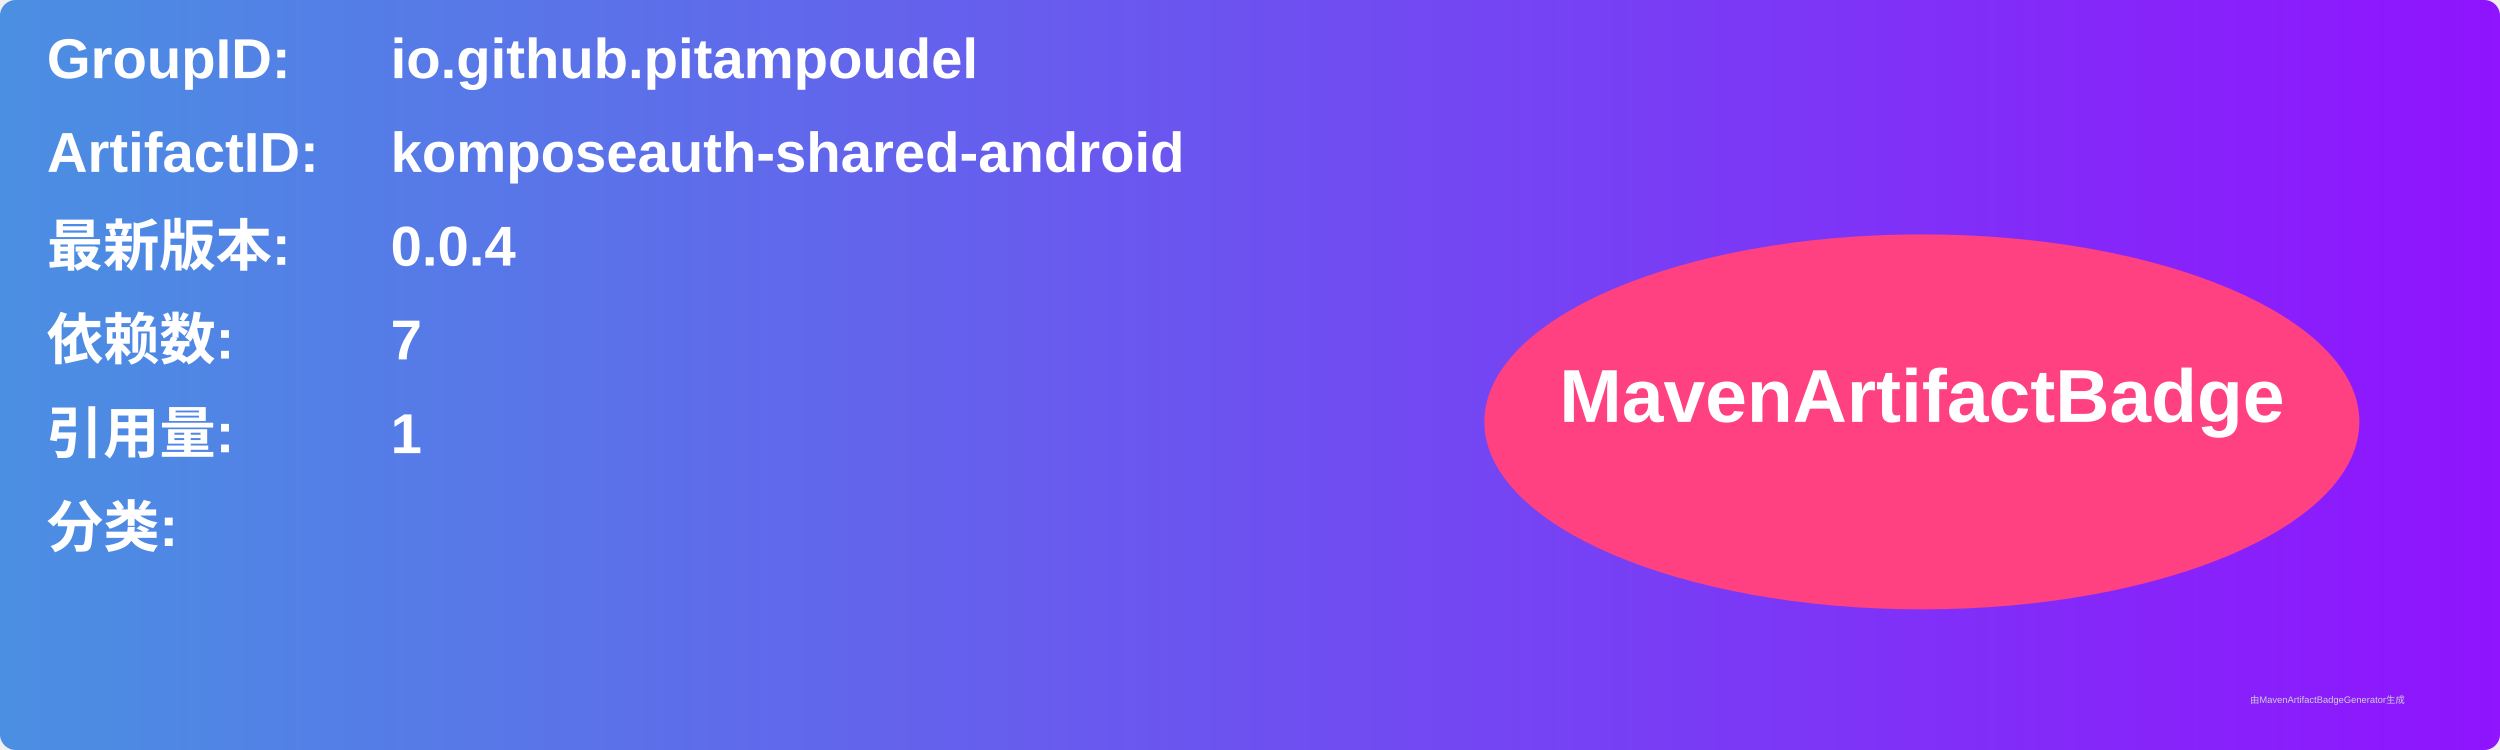
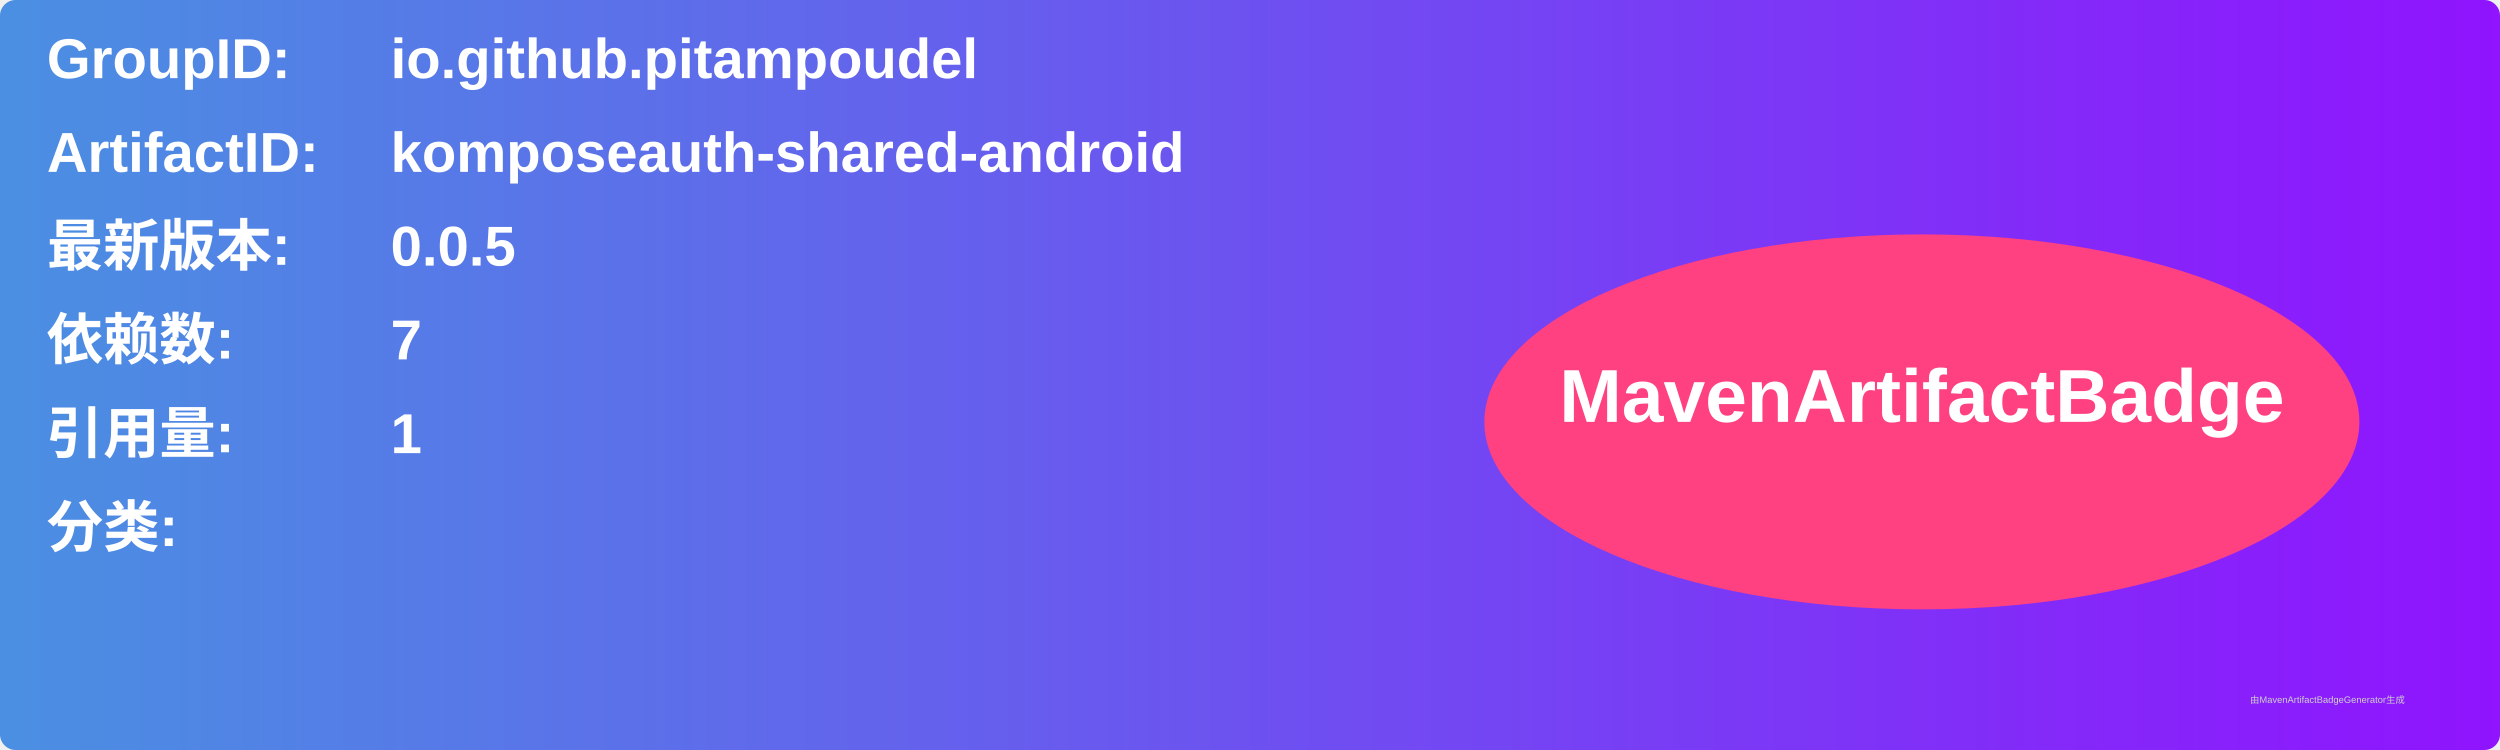
<svg xmlns="http://www.w3.org/2000/svg" width="800" height="240" viewBox="0 0 800 240">
  <linearGradient id="grad" x1="0%" y1="0%" x2="100%" y2="0%">
    <stop offset="0%" stop-color="#4a90e2" />
    <stop offset="100%" stop-color="#9013fe" />
  </linearGradient>
  <rect width="100%" height="100%" rx="5" ry="5" fill="url(#grad)" />
  <g transform="translate(15, 15)">
    <text x="0" y="10" font-family="Arial" font-size="18" fill="white" font-weight="bold" width="260">GroupID:</text>
    <text x="110" y="10" font-family="Arial" font-size="18" fill="white" font-weight="bold" width="460">io.github.pitampoudel</text>
    <text x="0" y="40" font-family="Arial" font-size="18" fill="white" font-weight="bold" width="260">ArtifactID:</text>
    <text x="110" y="40" font-family="Arial" font-size="18" fill="white" font-weight="bold" width="460">komposeauth-shared-android</text>
    <text x="0" y="70" font-family="Arial" font-size="18" fill="white" font-weight="bold">最新版本:</text>
    <text x="110" y="70" font-family="Arial" font-size="18" fill="white" font-weight="bold">
-       <tspan font-weight="bold">0.0.4</tspan>
+       <tspan font-weight="bold">0.0.5</tspan>
    </text>
    <text x="0" y="100" font-family="Arial" font-size="18" fill="white" font-weight="bold">依赖数: </text>
    <text x="110" y="100" font-family="Arial" font-size="18" fill="white">
      <tspan font-weight="bold">7</tspan>
    </text>
    <text x="0" y="130" font-family="Arial" font-size="18" fill="white" font-weight="bold">引用量: </text>
    <text x="110" y="130" font-family="Arial" font-size="18" fill="white">
      <tspan font-weight="bold">1</tspan>
    </text>
    <text x="0" y="160" font-family="Arial" font-size="18" fill="white" font-weight="bold">分类:</text>
    <text x="10" y="190" font-family="Arial" font-size="10" fill="white">
      <tspan font-weight="bold" />
    </text>
    <ellipse cx="600" cy="120" rx="140" ry="60" fill="#ff4081" />
    <text x="600" y="120" text-anchor="middle" font-family="Arial" font-size="24" fill="white" font-weight="bold">MavenArtifactBadge</text>
  </g>
  <text x="720" y="225" font-family="Arial" font-size="3" fill="#d0d0d0">由MavenArtifactBadgeGenerator生成</text>
</svg>
